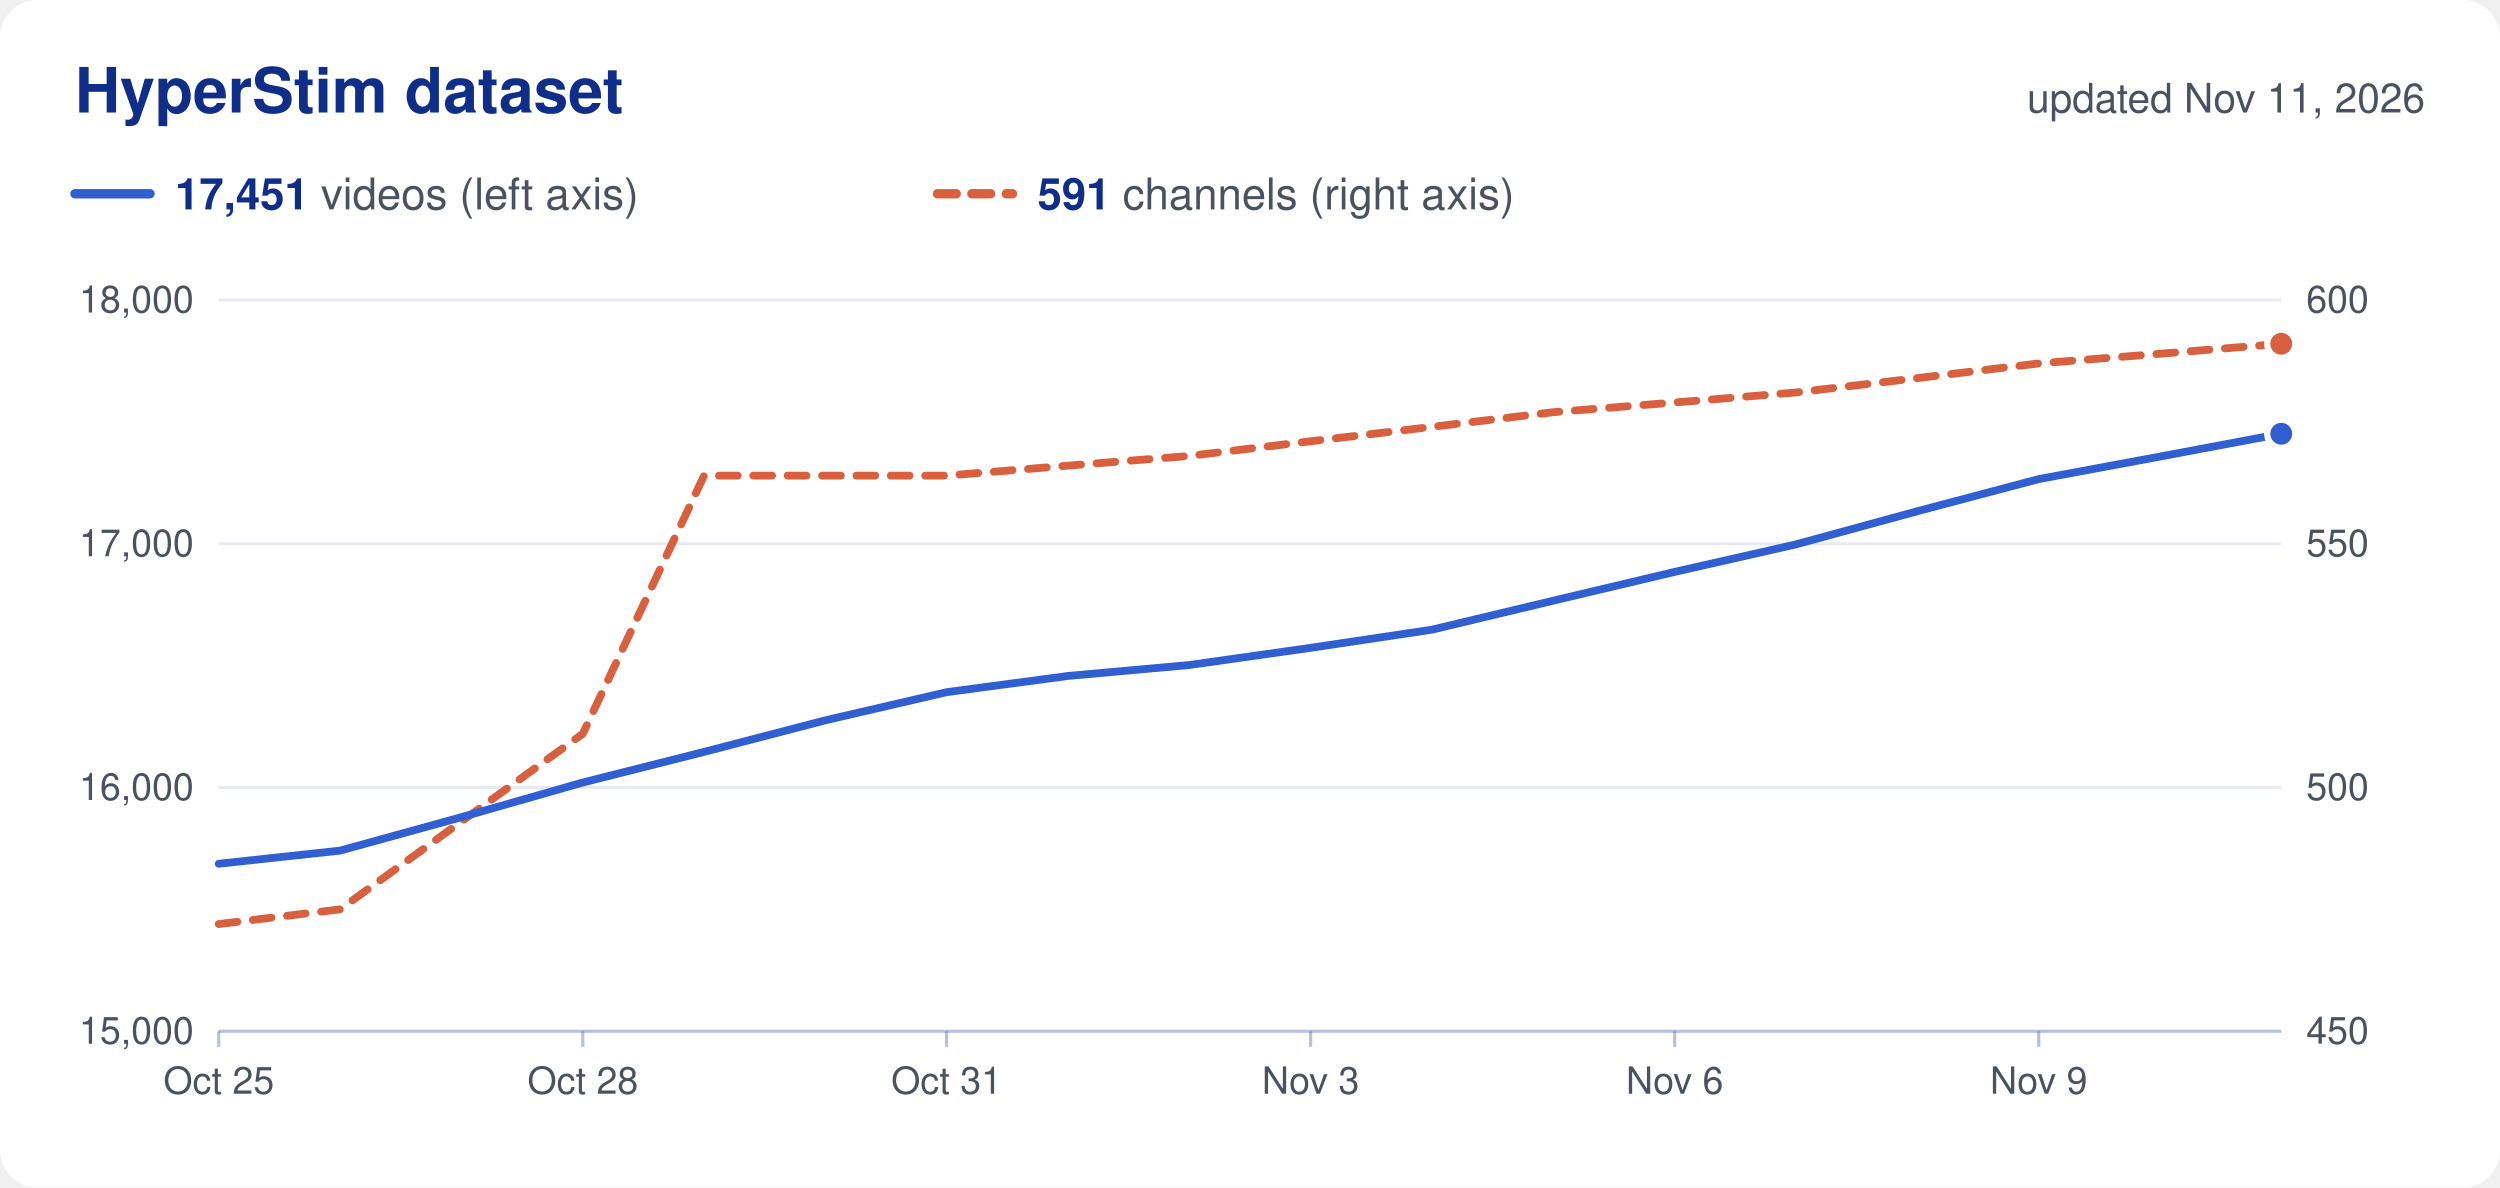
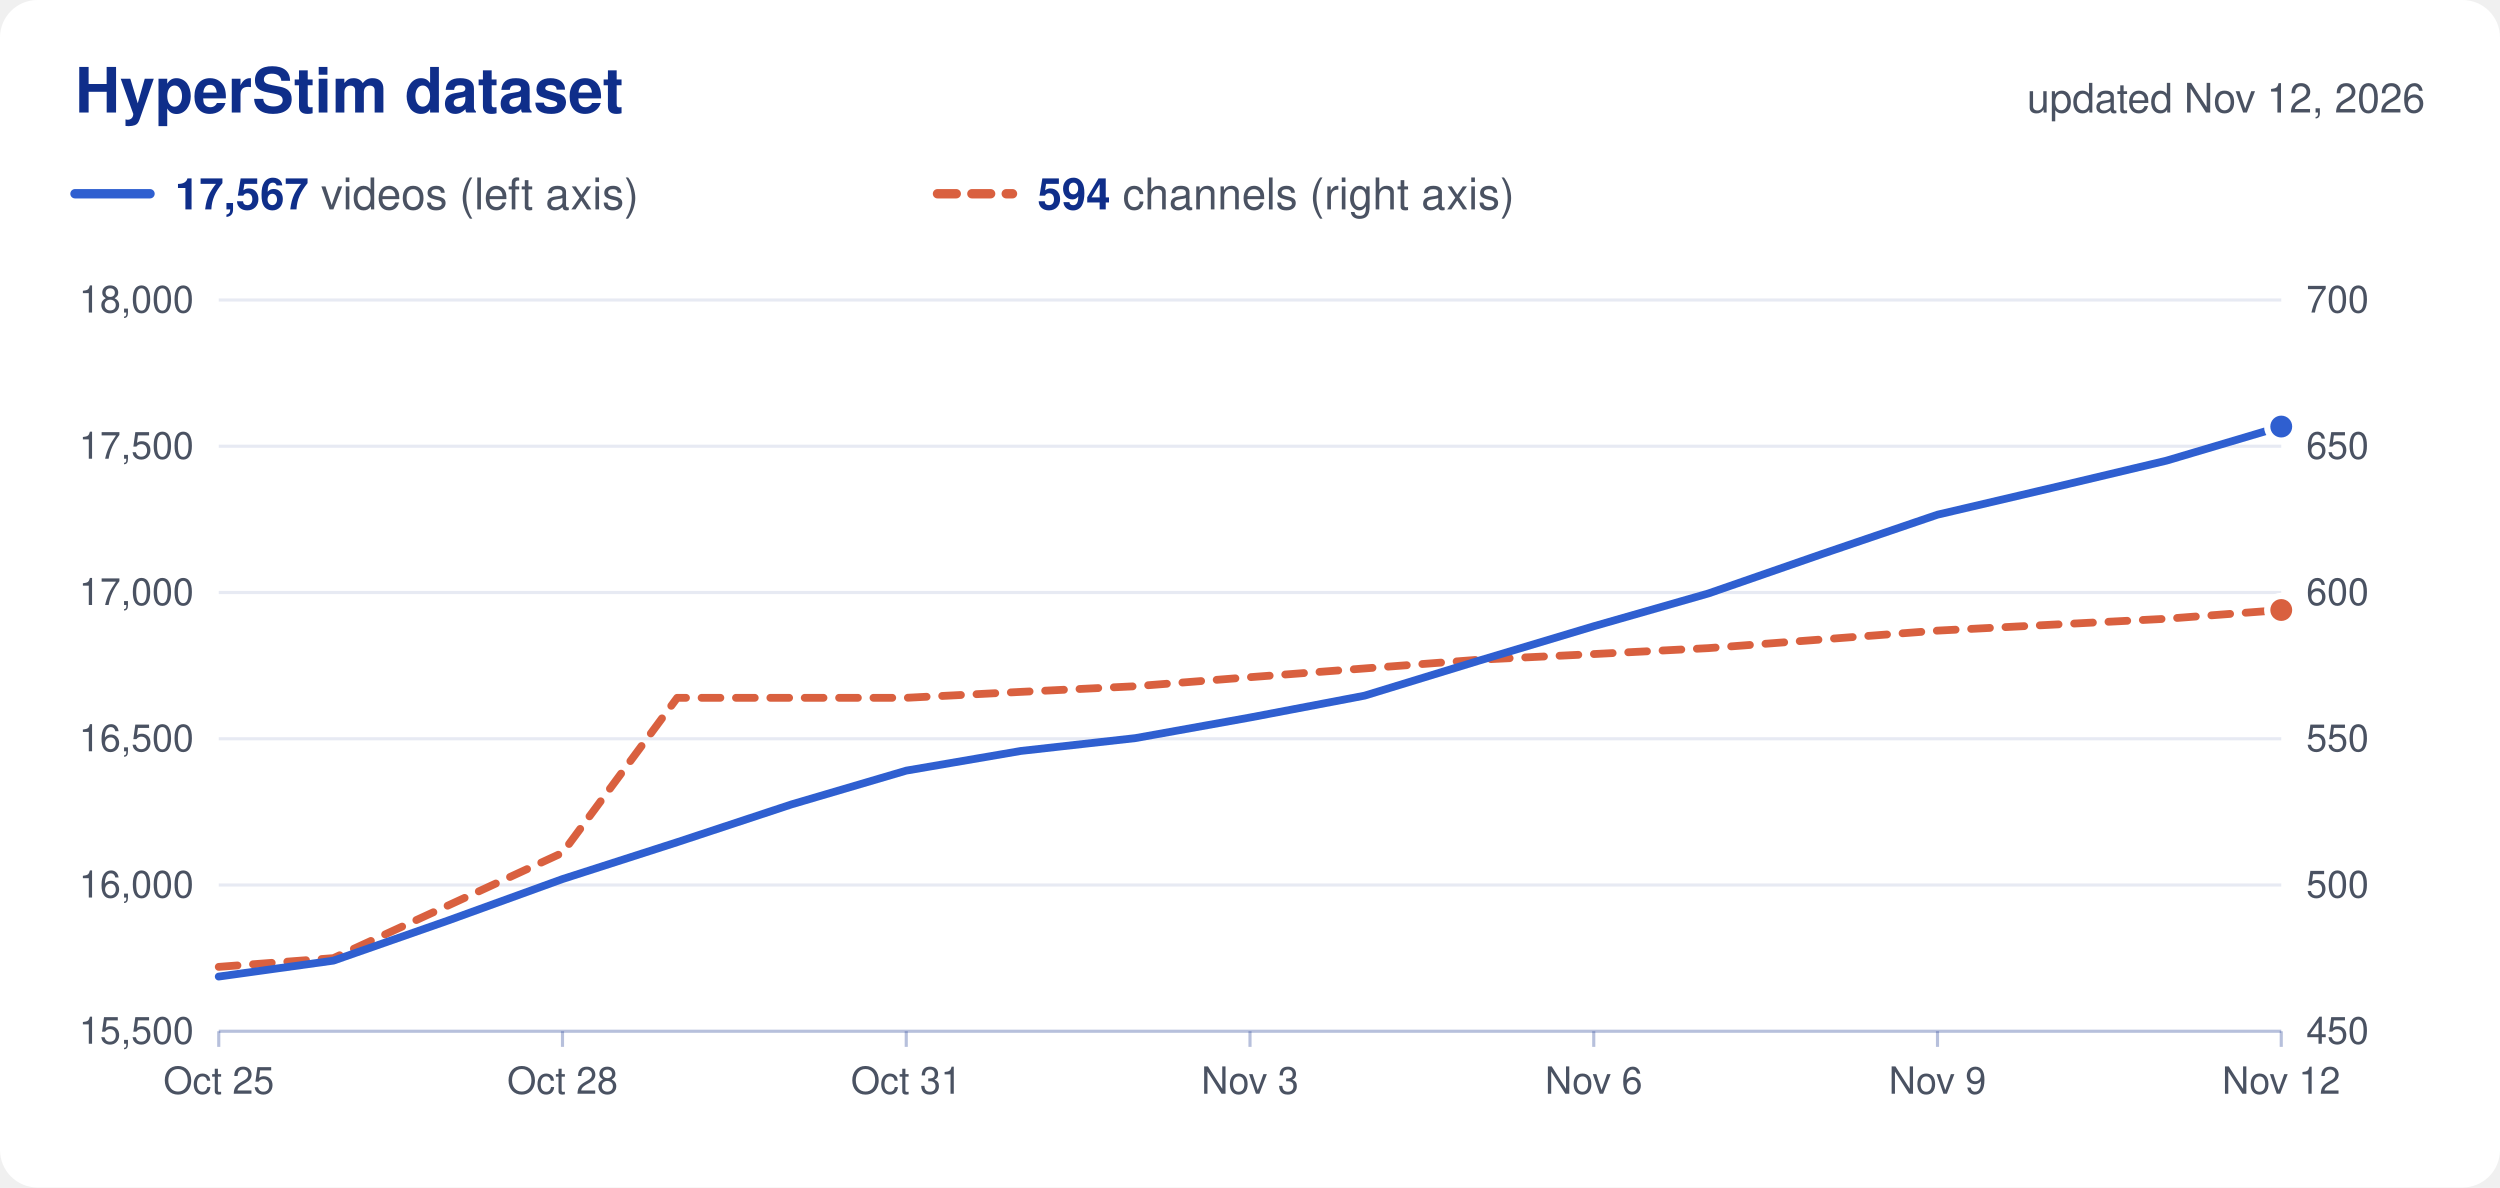
<svg xmlns="http://www.w3.org/2000/svg" viewBox="0 0 800 380" width="800" height="380" role="img">
  <rect width="800" height="380" rx="12" fill="#ffffff" />
  <text x="24.0" y="36.0" font-family="Nunito, -apple-system, 'Segoe UI', Helvetica, Arial, sans-serif" font-size="20" fill="#0f2e8a" text-anchor="start" font-weight="700">HyperStim dataset</text>
-   <text x="776.0" y="36.0" font-family="Nunito, -apple-system, 'Segoe UI', Helvetica, Arial, sans-serif" font-size="13" fill="#4a5262" text-anchor="end">updated Nov 11, 2026</text>
+   <text x="776.0" y="36.0" font-family="Nunito, -apple-system, 'Segoe UI', Helvetica, Arial, sans-serif" font-size="13" fill="#4a5262" text-anchor="end">updated Nov 12, 2026</text>
  <line x1="24" x2="48" y1="62" y2="62" stroke="#2f5fd0" stroke-width="3" stroke-linecap="round" />
  <text x="56.0" y="67.0" font-family="Nunito, -apple-system, 'Segoe UI', Helvetica, Arial, sans-serif" font-size="14" fill="#4a5262" text-anchor="start">
-     <tspan font-weight="700" fill="#0f2e8a">17,451</tspan> videos (left axis)</text>
+     <tspan font-weight="700" fill="#0f2e8a">17,567</tspan> videos (left axis)</text>
  <line x1="300" x2="324" y1="62" y2="62" stroke="#d9603f" stroke-width="3" stroke-linecap="round" stroke-dasharray="6 5" />
  <text x="332.0" y="67.0" font-family="Nunito, -apple-system, 'Segoe UI', Helvetica, Arial, sans-serif" font-size="14" fill="#4a5262" text-anchor="start">
-     <tspan font-weight="700" fill="#0f2e8a">591</tspan> channels (right axis)</text>
-   <text x="62.0" y="334.0" font-family="Nunito, -apple-system, 'Segoe UI', Helvetica, Arial, sans-serif" font-size="12" fill="#4a5262" text-anchor="end">15,000</text>
+     <tspan font-weight="700" fill="#0f2e8a">594</tspan> channels (right axis)</text>
+   <text x="62.0" y="334.0" font-family="Nunito, -apple-system, 'Segoe UI', Helvetica, Arial, sans-serif" font-size="12" fill="#4a5262" text-anchor="end">15,500</text>
  <text x="738.0" y="334.0" font-family="Nunito, -apple-system, 'Segoe UI', Helvetica, Arial, sans-serif" font-size="12" fill="#4a5262" text-anchor="start">450</text>
-   <line x1="70" x2="730" y1="252.0" y2="252.0" stroke="#0f2e8a" stroke-opacity="0.10" />
-   <text x="62.0" y="256.0" font-family="Nunito, -apple-system, 'Segoe UI', Helvetica, Arial, sans-serif" font-size="12" fill="#4a5262" text-anchor="end">16,000</text>
-   <text x="738.0" y="256.0" font-family="Nunito, -apple-system, 'Segoe UI', Helvetica, Arial, sans-serif" font-size="12" fill="#4a5262" text-anchor="start">500</text>
-   <line x1="70" x2="730" y1="174.0" y2="174.0" stroke="#0f2e8a" stroke-opacity="0.10" />
-   <text x="62.0" y="178.0" font-family="Nunito, -apple-system, 'Segoe UI', Helvetica, Arial, sans-serif" font-size="12" fill="#4a5262" text-anchor="end">17,000</text>
-   <text x="738.0" y="178.0" font-family="Nunito, -apple-system, 'Segoe UI', Helvetica, Arial, sans-serif" font-size="12" fill="#4a5262" text-anchor="start">550</text>
+   <line x1="70" x2="730" y1="283.2" y2="283.2" stroke="#0f2e8a" stroke-opacity="0.10" />
+   <text x="62.0" y="287.2" font-family="Nunito, -apple-system, 'Segoe UI', Helvetica, Arial, sans-serif" font-size="12" fill="#4a5262" text-anchor="end">16,000</text>
+   <text x="738.0" y="287.2" font-family="Nunito, -apple-system, 'Segoe UI', Helvetica, Arial, sans-serif" font-size="12" fill="#4a5262" text-anchor="start">500</text>
+   <line x1="70" x2="730" y1="236.4" y2="236.4" stroke="#0f2e8a" stroke-opacity="0.10" />
+   <text x="62.0" y="240.4" font-family="Nunito, -apple-system, 'Segoe UI', Helvetica, Arial, sans-serif" font-size="12" fill="#4a5262" text-anchor="end">16,500</text>
+   <text x="738.0" y="240.4" font-family="Nunito, -apple-system, 'Segoe UI', Helvetica, Arial, sans-serif" font-size="12" fill="#4a5262" text-anchor="start">550</text>
+   <line x1="70" x2="730" y1="189.6" y2="189.6" stroke="#0f2e8a" stroke-opacity="0.10" />
+   <text x="62.0" y="193.6" font-family="Nunito, -apple-system, 'Segoe UI', Helvetica, Arial, sans-serif" font-size="12" fill="#4a5262" text-anchor="end">17,000</text>
+   <text x="738.0" y="193.6" font-family="Nunito, -apple-system, 'Segoe UI', Helvetica, Arial, sans-serif" font-size="12" fill="#4a5262" text-anchor="start">600</text>
+   <line x1="70" x2="730" y1="142.8" y2="142.8" stroke="#0f2e8a" stroke-opacity="0.10" />
+   <text x="62.0" y="146.8" font-family="Nunito, -apple-system, 'Segoe UI', Helvetica, Arial, sans-serif" font-size="12" fill="#4a5262" text-anchor="end">17,500</text>
+   <text x="738.0" y="146.8" font-family="Nunito, -apple-system, 'Segoe UI', Helvetica, Arial, sans-serif" font-size="12" fill="#4a5262" text-anchor="start">650</text>
  <line x1="70" x2="730" y1="96.0" y2="96.0" stroke="#0f2e8a" stroke-opacity="0.10" />
  <text x="62.0" y="100.0" font-family="Nunito, -apple-system, 'Segoe UI', Helvetica, Arial, sans-serif" font-size="12" fill="#4a5262" text-anchor="end">18,000</text>
-   <text x="738.0" y="100.0" font-family="Nunito, -apple-system, 'Segoe UI', Helvetica, Arial, sans-serif" font-size="12" fill="#4a5262" text-anchor="start">600</text>
+   <text x="738.0" y="100.0" font-family="Nunito, -apple-system, 'Segoe UI', Helvetica, Arial, sans-serif" font-size="12" fill="#4a5262" text-anchor="start">700</text>
  <line x1="70" x2="730" y1="330" y2="330" stroke="#0f2e8a" stroke-opacity="0.30" />
  <line x1="70.0" x2="70.0" y1="330" y2="335" stroke="#0f2e8a" stroke-opacity="0.30" />
  <text x="70.0" y="350.0" font-family="Nunito, -apple-system, 'Segoe UI', Helvetica, Arial, sans-serif" font-size="12" fill="#4a5262" text-anchor="middle">Oct 25</text>
-   <line x1="186.5" x2="186.5" y1="330" y2="335" stroke="#0f2e8a" stroke-opacity="0.30" />
-   <text x="186.5" y="350.0" font-family="Nunito, -apple-system, 'Segoe UI', Helvetica, Arial, sans-serif" font-size="12" fill="#4a5262" text-anchor="middle">Oct 28</text>
-   <line x1="302.9" x2="302.9" y1="330" y2="335" stroke="#0f2e8a" stroke-opacity="0.30" />
-   <text x="302.9" y="350.0" font-family="Nunito, -apple-system, 'Segoe UI', Helvetica, Arial, sans-serif" font-size="12" fill="#4a5262" text-anchor="middle">Oct 31</text>
-   <line x1="419.4" x2="419.4" y1="330" y2="335" stroke="#0f2e8a" stroke-opacity="0.30" />
-   <text x="419.4" y="350.0" font-family="Nunito, -apple-system, 'Segoe UI', Helvetica, Arial, sans-serif" font-size="12" fill="#4a5262" text-anchor="middle">Nov 3</text>
-   <line x1="535.9" x2="535.9" y1="330" y2="335" stroke="#0f2e8a" stroke-opacity="0.30" />
-   <text x="535.9" y="350.0" font-family="Nunito, -apple-system, 'Segoe UI', Helvetica, Arial, sans-serif" font-size="12" fill="#4a5262" text-anchor="middle">Nov 6</text>
-   <line x1="652.4" x2="652.4" y1="330" y2="335" stroke="#0f2e8a" stroke-opacity="0.30" />
-   <text x="652.4" y="350.0" font-family="Nunito, -apple-system, 'Segoe UI', Helvetica, Arial, sans-serif" font-size="12" fill="#4a5262" text-anchor="middle">Nov 9</text>
-   <path d="M70.0,295.7 L108.8,291.0 L147.6,262.9 L186.5,234.8 L225.3,152.2 L264.1,152.2 L302.9,152.2 L341.8,149.0 L380.6,145.9 L419.4,141.2 L458.2,136.6 L497.1,131.9 L535.9,128.8 L574.7,125.6 L613.5,121.0 L652.4,116.3 L691.2,113.2 L730.0,110.0" fill="none" stroke="#d9603f" stroke-width="2.5" stroke-linejoin="round" stroke-linecap="round" stroke-dasharray="6 5" />
-   <circle cx="730.0" cy="110.0" r="4.5" fill="#d9603f" stroke="#ffffff" stroke-width="2" />
-   <path d="M70.0,276.4 L108.8,272.2 L147.6,261.5 L186.5,250.4 L225.3,240.6 L264.1,230.5 L302.9,221.5 L341.8,216.3 L380.6,212.8 L419.4,207.3 L458.2,201.5 L497.1,192.2 L535.9,183.0 L574.7,174.2 L613.5,163.6 L652.4,153.3 L691.2,146.1 L730.0,138.8" fill="none" stroke="#2f5fd0" stroke-width="2.5" stroke-linejoin="round" stroke-linecap="round" />
-   <circle cx="730.0" cy="138.8" r="4.5" fill="#2f5fd0" stroke="#ffffff" stroke-width="2" />
+   <line x1="180.0" x2="180.0" y1="330" y2="335" stroke="#0f2e8a" stroke-opacity="0.30" />
+   <text x="180.0" y="350.0" font-family="Nunito, -apple-system, 'Segoe UI', Helvetica, Arial, sans-serif" font-size="12" fill="#4a5262" text-anchor="middle">Oct 28</text>
+   <line x1="290.0" x2="290.0" y1="330" y2="335" stroke="#0f2e8a" stroke-opacity="0.30" />
+   <text x="290.0" y="350.0" font-family="Nunito, -apple-system, 'Segoe UI', Helvetica, Arial, sans-serif" font-size="12" fill="#4a5262" text-anchor="middle">Oct 31</text>
+   <line x1="400.0" x2="400.0" y1="330" y2="335" stroke="#0f2e8a" stroke-opacity="0.30" />
+   <text x="400.0" y="350.0" font-family="Nunito, -apple-system, 'Segoe UI', Helvetica, Arial, sans-serif" font-size="12" fill="#4a5262" text-anchor="middle">Nov 3</text>
+   <line x1="510.0" x2="510.0" y1="330" y2="335" stroke="#0f2e8a" stroke-opacity="0.30" />
+   <text x="510.0" y="350.0" font-family="Nunito, -apple-system, 'Segoe UI', Helvetica, Arial, sans-serif" font-size="12" fill="#4a5262" text-anchor="middle">Nov 6</text>
+   <line x1="620.0" x2="620.0" y1="330" y2="335" stroke="#0f2e8a" stroke-opacity="0.30" />
+   <text x="620.0" y="350.0" font-family="Nunito, -apple-system, 'Segoe UI', Helvetica, Arial, sans-serif" font-size="12" fill="#4a5262" text-anchor="middle">Nov 9</text>
+   <line x1="730.0" x2="730.0" y1="330" y2="335" stroke="#0f2e8a" stroke-opacity="0.30" />
+   <text x="730.0" y="350.0" font-family="Nunito, -apple-system, 'Segoe UI', Helvetica, Arial, sans-serif" font-size="12" fill="#4a5262" text-anchor="middle">Nov 12</text>
+   <path d="M70.0,309.4 L106.7,306.6 L143.3,289.8 L180.0,272.9 L216.7,223.3 L253.3,223.3 L290.0,223.3 L326.7,221.4 L363.3,219.6 L400.0,216.7 L436.7,213.9 L473.3,211.1 L510.0,209.3 L546.7,207.4 L583.3,204.6 L620.0,201.8 L656.7,199.9 L693.3,198.0 L730.0,195.2" fill="none" stroke="#d9603f" stroke-width="2.5" stroke-linejoin="round" stroke-linecap="round" stroke-dasharray="6 5" />
+   <circle cx="730.0" cy="195.2" r="4.5" fill="#d9603f" stroke="#ffffff" stroke-width="2" />
+   <path d="M70.0,312.5 L106.7,307.4 L143.3,294.6 L180.0,281.3 L216.7,269.5 L253.3,257.4 L290.0,246.6 L326.7,240.3 L363.3,236.2 L400.0,229.6 L436.7,222.6 L473.3,211.4 L510.0,200.4 L546.7,189.9 L583.3,177.2 L620.0,164.7 L656.7,156.1 L693.3,147.4 L730.0,136.5" fill="none" stroke="#2f5fd0" stroke-width="2.5" stroke-linejoin="round" stroke-linecap="round" />
+   <circle cx="730.0" cy="136.5" r="4.5" fill="#2f5fd0" stroke="#ffffff" stroke-width="2" />
</svg>
